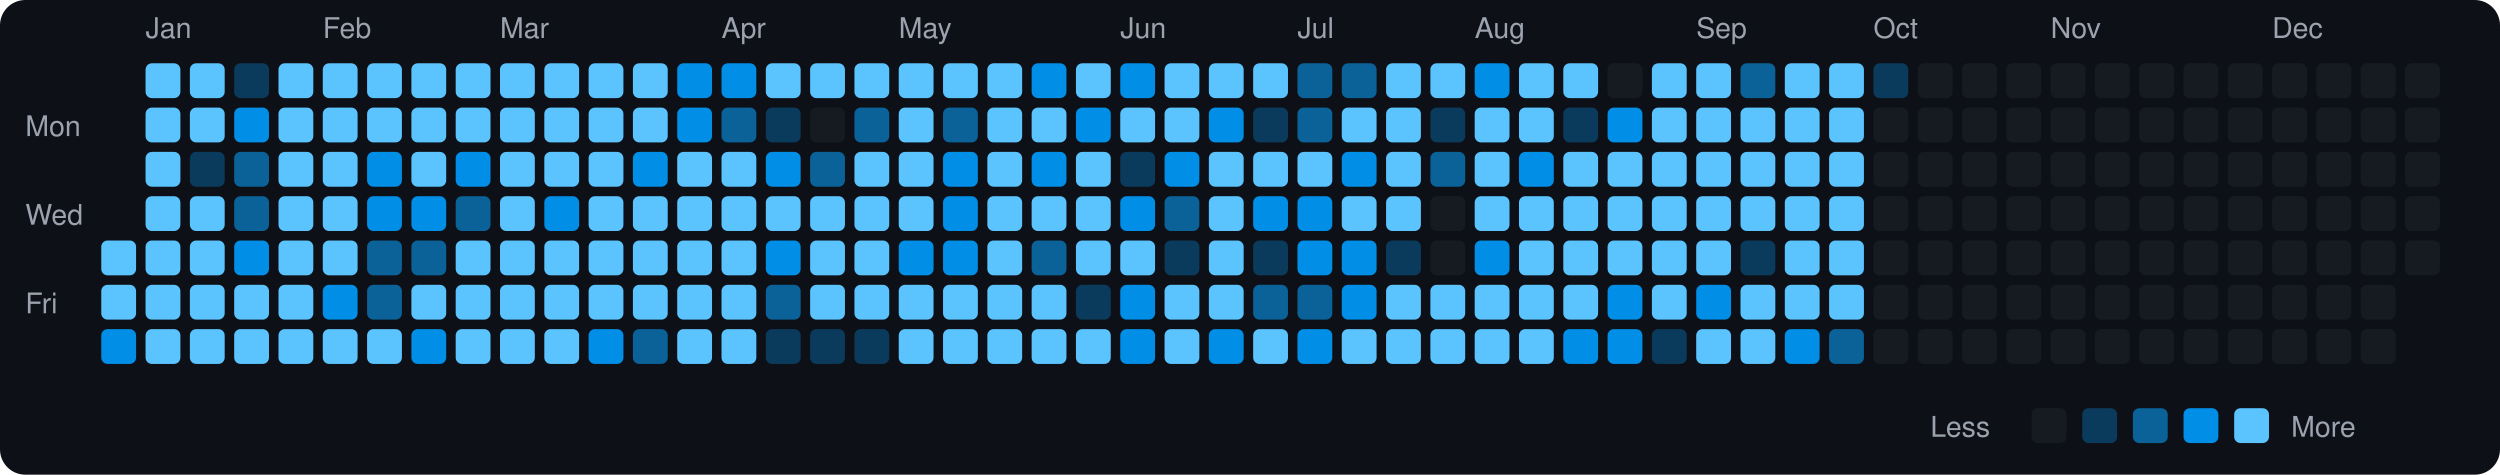
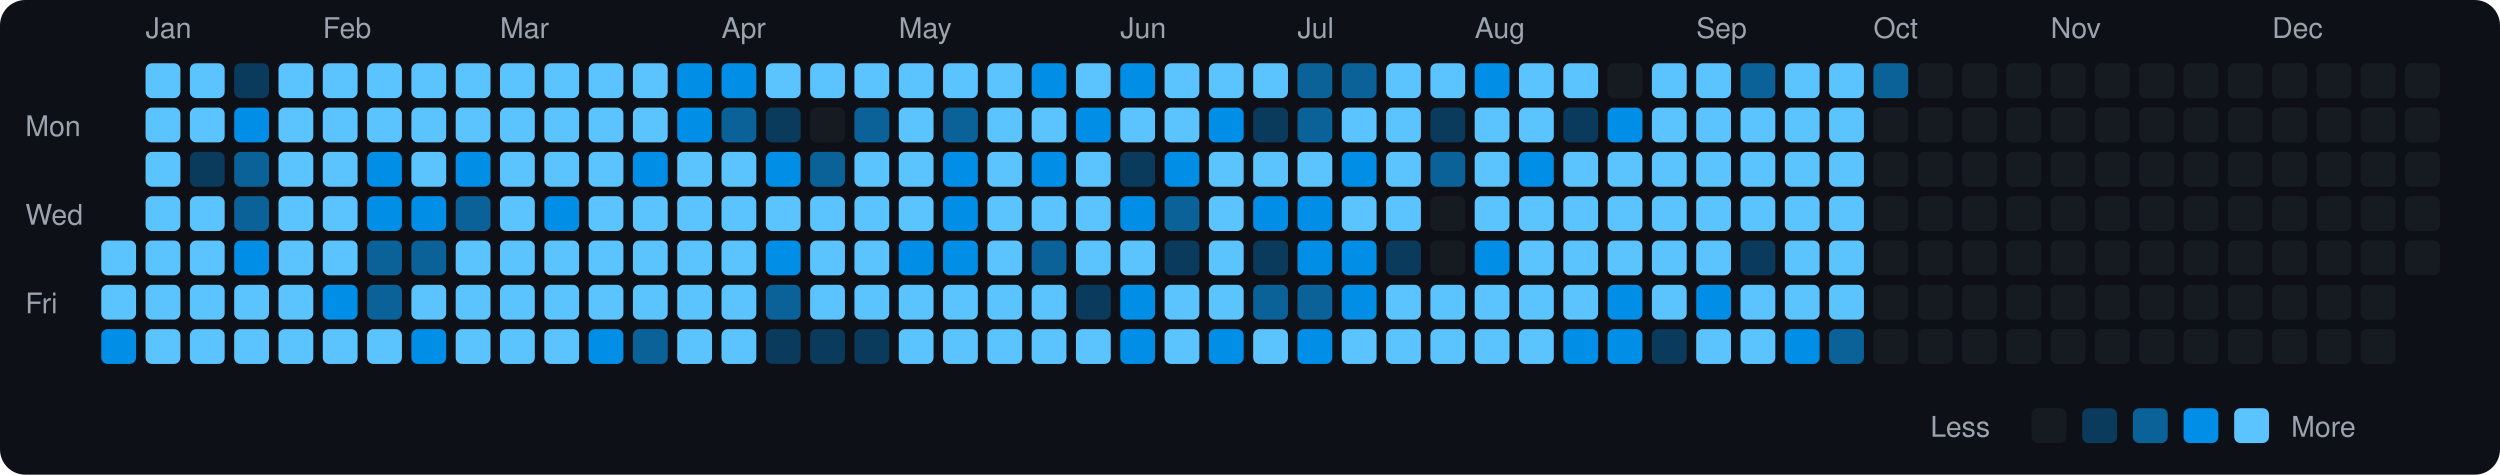
<svg xmlns="http://www.w3.org/2000/svg" viewBox="0 0 790 150" width="790" height="150">
  <rect width="790" height="150" fill="#0d1117" rx="8" ry="8" />
  <text x="8" y="43" fill="#9ca3af" font-size="9" font-family="-apple-system, BlinkMacSystemFont, 'Segoe UI', Helvetica, Arial, sans-serif">Mon</text>
  <text x="8" y="71" fill="#9ca3af" font-size="9" font-family="-apple-system, BlinkMacSystemFont, 'Segoe UI', Helvetica, Arial, sans-serif">Wed</text>
  <text x="8" y="99" fill="#9ca3af" font-size="9" font-family="-apple-system, BlinkMacSystemFont, 'Segoe UI', Helvetica, Arial, sans-serif">Fri</text>
  <rect x="32" y="76" width="11" height="11" rx="2" ry="2" fill="#5bc4ff">
    </rect>
  <rect x="32" y="90" width="11" height="11" rx="2" ry="2" fill="#5bc4ff">
    </rect>
  <rect x="32" y="104" width="11" height="11" rx="2" ry="2" fill="#008ee6">
    </rect>
  <text x="46" y="12" fill="#9ca3af" font-size="9" font-family="-apple-system, BlinkMacSystemFont, 'Segoe UI', Helvetica, Arial, sans-serif">Jan</text>
  <rect x="46" y="20" width="11" height="11" rx="2" ry="2" fill="#5bc4ff">
    </rect>
  <rect x="46" y="34" width="11" height="11" rx="2" ry="2" fill="#5bc4ff">
    </rect>
  <rect x="46" y="48" width="11" height="11" rx="2" ry="2" fill="#5bc4ff">
    </rect>
  <rect x="46" y="62" width="11" height="11" rx="2" ry="2" fill="#5bc4ff">
    </rect>
  <rect x="46" y="76" width="11" height="11" rx="2" ry="2" fill="#5bc4ff">
    </rect>
  <rect x="46" y="90" width="11" height="11" rx="2" ry="2" fill="#5bc4ff">
    </rect>
  <rect x="46" y="104" width="11" height="11" rx="2" ry="2" fill="#5bc4ff">
    </rect>
  <rect x="60" y="20" width="11" height="11" rx="2" ry="2" fill="#5bc4ff">
    </rect>
  <rect x="60" y="34" width="11" height="11" rx="2" ry="2" fill="#5bc4ff">
    </rect>
  <rect x="60" y="48" width="11" height="11" rx="2" ry="2" fill="#0b3b5c">
    </rect>
  <rect x="60" y="62" width="11" height="11" rx="2" ry="2" fill="#5bc4ff">
    </rect>
  <rect x="60" y="76" width="11" height="11" rx="2" ry="2" fill="#5bc4ff">
    </rect>
  <rect x="60" y="90" width="11" height="11" rx="2" ry="2" fill="#5bc4ff">
    </rect>
  <rect x="60" y="104" width="11" height="11" rx="2" ry="2" fill="#5bc4ff">
    </rect>
  <rect x="74" y="20" width="11" height="11" rx="2" ry="2" fill="#0b3b5c">
    </rect>
  <rect x="74" y="34" width="11" height="11" rx="2" ry="2" fill="#008ee6">
    </rect>
  <rect x="74" y="48" width="11" height="11" rx="2" ry="2" fill="#0a6299">
    </rect>
  <rect x="74" y="62" width="11" height="11" rx="2" ry="2" fill="#0a6299">
    </rect>
  <rect x="74" y="76" width="11" height="11" rx="2" ry="2" fill="#008ee6">
    </rect>
  <rect x="74" y="90" width="11" height="11" rx="2" ry="2" fill="#5bc4ff">
    </rect>
  <rect x="74" y="104" width="11" height="11" rx="2" ry="2" fill="#5bc4ff">
    </rect>
  <rect x="88" y="20" width="11" height="11" rx="2" ry="2" fill="#5bc4ff">
    </rect>
  <rect x="88" y="34" width="11" height="11" rx="2" ry="2" fill="#5bc4ff">
    </rect>
  <rect x="88" y="48" width="11" height="11" rx="2" ry="2" fill="#5bc4ff">
    </rect>
  <rect x="88" y="62" width="11" height="11" rx="2" ry="2" fill="#5bc4ff">
    </rect>
  <rect x="88" y="76" width="11" height="11" rx="2" ry="2" fill="#5bc4ff">
    </rect>
  <rect x="88" y="90" width="11" height="11" rx="2" ry="2" fill="#5bc4ff">
    </rect>
  <rect x="88" y="104" width="11" height="11" rx="2" ry="2" fill="#5bc4ff">
    </rect>
  <text x="102" y="12" fill="#9ca3af" font-size="9" font-family="-apple-system, BlinkMacSystemFont, 'Segoe UI', Helvetica, Arial, sans-serif">Feb</text>
  <rect x="102" y="20" width="11" height="11" rx="2" ry="2" fill="#5bc4ff">
    </rect>
  <rect x="102" y="34" width="11" height="11" rx="2" ry="2" fill="#5bc4ff">
    </rect>
  <rect x="102" y="48" width="11" height="11" rx="2" ry="2" fill="#5bc4ff">
    </rect>
  <rect x="102" y="62" width="11" height="11" rx="2" ry="2" fill="#5bc4ff">
    </rect>
  <rect x="102" y="76" width="11" height="11" rx="2" ry="2" fill="#5bc4ff">
    </rect>
  <rect x="102" y="90" width="11" height="11" rx="2" ry="2" fill="#008ee6">
    </rect>
  <rect x="102" y="104" width="11" height="11" rx="2" ry="2" fill="#5bc4ff">
    </rect>
  <rect x="116" y="20" width="11" height="11" rx="2" ry="2" fill="#5bc4ff">
    </rect>
  <rect x="116" y="34" width="11" height="11" rx="2" ry="2" fill="#5bc4ff">
    </rect>
  <rect x="116" y="48" width="11" height="11" rx="2" ry="2" fill="#008ee6">
    </rect>
  <rect x="116" y="62" width="11" height="11" rx="2" ry="2" fill="#008ee6">
    </rect>
  <rect x="116" y="76" width="11" height="11" rx="2" ry="2" fill="#0a6299">
    </rect>
  <rect x="116" y="90" width="11" height="11" rx="2" ry="2" fill="#0a6299">
    </rect>
  <rect x="116" y="104" width="11" height="11" rx="2" ry="2" fill="#5bc4ff">
    </rect>
  <rect x="130" y="20" width="11" height="11" rx="2" ry="2" fill="#5bc4ff">
    </rect>
  <rect x="130" y="34" width="11" height="11" rx="2" ry="2" fill="#5bc4ff">
    </rect>
  <rect x="130" y="48" width="11" height="11" rx="2" ry="2" fill="#5bc4ff">
    </rect>
  <rect x="130" y="62" width="11" height="11" rx="2" ry="2" fill="#008ee6">
    </rect>
  <rect x="130" y="76" width="11" height="11" rx="2" ry="2" fill="#0a6299">
    </rect>
  <rect x="130" y="90" width="11" height="11" rx="2" ry="2" fill="#5bc4ff">
    </rect>
  <rect x="130" y="104" width="11" height="11" rx="2" ry="2" fill="#008ee6">
    </rect>
  <rect x="144" y="20" width="11" height="11" rx="2" ry="2" fill="#5bc4ff">
    </rect>
  <rect x="144" y="34" width="11" height="11" rx="2" ry="2" fill="#5bc4ff">
    </rect>
  <rect x="144" y="48" width="11" height="11" rx="2" ry="2" fill="#008ee6">
    </rect>
  <rect x="144" y="62" width="11" height="11" rx="2" ry="2" fill="#0a6299">
    </rect>
  <rect x="144" y="76" width="11" height="11" rx="2" ry="2" fill="#5bc4ff">
    </rect>
  <rect x="144" y="90" width="11" height="11" rx="2" ry="2" fill="#5bc4ff">
    </rect>
  <rect x="144" y="104" width="11" height="11" rx="2" ry="2" fill="#5bc4ff">
    </rect>
  <text x="158" y="12" fill="#9ca3af" font-size="9" font-family="-apple-system, BlinkMacSystemFont, 'Segoe UI', Helvetica, Arial, sans-serif">Mar</text>
  <rect x="158" y="20" width="11" height="11" rx="2" ry="2" fill="#5bc4ff">
    </rect>
  <rect x="158" y="34" width="11" height="11" rx="2" ry="2" fill="#5bc4ff">
    </rect>
  <rect x="158" y="48" width="11" height="11" rx="2" ry="2" fill="#5bc4ff">
    </rect>
  <rect x="158" y="62" width="11" height="11" rx="2" ry="2" fill="#5bc4ff">
    </rect>
  <rect x="158" y="76" width="11" height="11" rx="2" ry="2" fill="#5bc4ff">
    </rect>
  <rect x="158" y="90" width="11" height="11" rx="2" ry="2" fill="#5bc4ff">
    </rect>
  <rect x="158" y="104" width="11" height="11" rx="2" ry="2" fill="#5bc4ff">
    </rect>
  <rect x="172" y="20" width="11" height="11" rx="2" ry="2" fill="#5bc4ff">
    </rect>
  <rect x="172" y="34" width="11" height="11" rx="2" ry="2" fill="#5bc4ff">
    </rect>
  <rect x="172" y="48" width="11" height="11" rx="2" ry="2" fill="#5bc4ff">
    </rect>
  <rect x="172" y="62" width="11" height="11" rx="2" ry="2" fill="#008ee6">
    </rect>
  <rect x="172" y="76" width="11" height="11" rx="2" ry="2" fill="#5bc4ff">
    </rect>
  <rect x="172" y="90" width="11" height="11" rx="2" ry="2" fill="#5bc4ff">
    </rect>
  <rect x="172" y="104" width="11" height="11" rx="2" ry="2" fill="#5bc4ff">
    </rect>
  <rect x="186" y="20" width="11" height="11" rx="2" ry="2" fill="#5bc4ff">
    </rect>
  <rect x="186" y="34" width="11" height="11" rx="2" ry="2" fill="#5bc4ff">
    </rect>
  <rect x="186" y="48" width="11" height="11" rx="2" ry="2" fill="#5bc4ff">
    </rect>
  <rect x="186" y="62" width="11" height="11" rx="2" ry="2" fill="#5bc4ff">
    </rect>
  <rect x="186" y="76" width="11" height="11" rx="2" ry="2" fill="#5bc4ff">
    </rect>
  <rect x="186" y="90" width="11" height="11" rx="2" ry="2" fill="#5bc4ff">
    </rect>
  <rect x="186" y="104" width="11" height="11" rx="2" ry="2" fill="#008ee6">
    </rect>
  <rect x="200" y="20" width="11" height="11" rx="2" ry="2" fill="#5bc4ff">
    </rect>
  <rect x="200" y="34" width="11" height="11" rx="2" ry="2" fill="#5bc4ff">
    </rect>
  <rect x="200" y="48" width="11" height="11" rx="2" ry="2" fill="#008ee6">
    </rect>
  <rect x="200" y="62" width="11" height="11" rx="2" ry="2" fill="#5bc4ff">
    </rect>
  <rect x="200" y="76" width="11" height="11" rx="2" ry="2" fill="#5bc4ff">
    </rect>
  <rect x="200" y="90" width="11" height="11" rx="2" ry="2" fill="#5bc4ff">
    </rect>
  <rect x="200" y="104" width="11" height="11" rx="2" ry="2" fill="#0a6299">
    </rect>
  <rect x="214" y="20" width="11" height="11" rx="2" ry="2" fill="#008ee6">
    </rect>
  <rect x="214" y="34" width="11" height="11" rx="2" ry="2" fill="#008ee6">
    </rect>
  <rect x="214" y="48" width="11" height="11" rx="2" ry="2" fill="#5bc4ff">
    </rect>
  <rect x="214" y="62" width="11" height="11" rx="2" ry="2" fill="#5bc4ff">
    </rect>
  <rect x="214" y="76" width="11" height="11" rx="2" ry="2" fill="#5bc4ff">
    </rect>
  <rect x="214" y="90" width="11" height="11" rx="2" ry="2" fill="#5bc4ff">
    </rect>
  <rect x="214" y="104" width="11" height="11" rx="2" ry="2" fill="#5bc4ff">
    </rect>
  <text x="228" y="12" fill="#9ca3af" font-size="9" font-family="-apple-system, BlinkMacSystemFont, 'Segoe UI', Helvetica, Arial, sans-serif">Apr</text>
  <rect x="228" y="20" width="11" height="11" rx="2" ry="2" fill="#008ee6">
    </rect>
  <rect x="228" y="34" width="11" height="11" rx="2" ry="2" fill="#0a6299">
    </rect>
  <rect x="228" y="48" width="11" height="11" rx="2" ry="2" fill="#5bc4ff">
    </rect>
  <rect x="228" y="62" width="11" height="11" rx="2" ry="2" fill="#5bc4ff">
    </rect>
  <rect x="228" y="76" width="11" height="11" rx="2" ry="2" fill="#5bc4ff">
    </rect>
  <rect x="228" y="90" width="11" height="11" rx="2" ry="2" fill="#5bc4ff">
    </rect>
  <rect x="228" y="104" width="11" height="11" rx="2" ry="2" fill="#5bc4ff">
    </rect>
  <rect x="242" y="20" width="11" height="11" rx="2" ry="2" fill="#5bc4ff">
    </rect>
  <rect x="242" y="34" width="11" height="11" rx="2" ry="2" fill="#0b3b5c">
    </rect>
  <rect x="242" y="48" width="11" height="11" rx="2" ry="2" fill="#008ee6">
    </rect>
  <rect x="242" y="62" width="11" height="11" rx="2" ry="2" fill="#5bc4ff">
    </rect>
  <rect x="242" y="76" width="11" height="11" rx="2" ry="2" fill="#008ee6">
    </rect>
  <rect x="242" y="90" width="11" height="11" rx="2" ry="2" fill="#0a6299">
    </rect>
  <rect x="242" y="104" width="11" height="11" rx="2" ry="2" fill="#0b3b5c">
    </rect>
  <rect x="256" y="20" width="11" height="11" rx="2" ry="2" fill="#5bc4ff">
    </rect>
  <rect x="256" y="34" width="11" height="11" rx="2" ry="2" fill="#161b22">
    </rect>
  <rect x="256" y="48" width="11" height="11" rx="2" ry="2" fill="#0a6299">
    </rect>
  <rect x="256" y="62" width="11" height="11" rx="2" ry="2" fill="#5bc4ff">
    </rect>
  <rect x="256" y="76" width="11" height="11" rx="2" ry="2" fill="#5bc4ff">
    </rect>
  <rect x="256" y="90" width="11" height="11" rx="2" ry="2" fill="#5bc4ff">
    </rect>
  <rect x="256" y="104" width="11" height="11" rx="2" ry="2" fill="#0b3b5c">
    </rect>
  <rect x="270" y="20" width="11" height="11" rx="2" ry="2" fill="#5bc4ff">
    </rect>
  <rect x="270" y="34" width="11" height="11" rx="2" ry="2" fill="#0a6299">
    </rect>
  <rect x="270" y="48" width="11" height="11" rx="2" ry="2" fill="#5bc4ff">
    </rect>
  <rect x="270" y="62" width="11" height="11" rx="2" ry="2" fill="#5bc4ff">
    </rect>
  <rect x="270" y="76" width="11" height="11" rx="2" ry="2" fill="#5bc4ff">
    </rect>
  <rect x="270" y="90" width="11" height="11" rx="2" ry="2" fill="#5bc4ff">
    </rect>
  <rect x="270" y="104" width="11" height="11" rx="2" ry="2" fill="#0b3b5c">
    </rect>
  <text x="284" y="12" fill="#9ca3af" font-size="9" font-family="-apple-system, BlinkMacSystemFont, 'Segoe UI', Helvetica, Arial, sans-serif">May</text>
  <rect x="284" y="20" width="11" height="11" rx="2" ry="2" fill="#5bc4ff">
    </rect>
  <rect x="284" y="34" width="11" height="11" rx="2" ry="2" fill="#5bc4ff">
    </rect>
  <rect x="284" y="48" width="11" height="11" rx="2" ry="2" fill="#5bc4ff">
    </rect>
  <rect x="284" y="62" width="11" height="11" rx="2" ry="2" fill="#5bc4ff">
    </rect>
  <rect x="284" y="76" width="11" height="11" rx="2" ry="2" fill="#008ee6">
    </rect>
  <rect x="284" y="90" width="11" height="11" rx="2" ry="2" fill="#5bc4ff">
    </rect>
  <rect x="284" y="104" width="11" height="11" rx="2" ry="2" fill="#5bc4ff">
    </rect>
  <rect x="298" y="20" width="11" height="11" rx="2" ry="2" fill="#5bc4ff">
    </rect>
  <rect x="298" y="34" width="11" height="11" rx="2" ry="2" fill="#0a6299">
    </rect>
  <rect x="298" y="48" width="11" height="11" rx="2" ry="2" fill="#008ee6">
    </rect>
  <rect x="298" y="62" width="11" height="11" rx="2" ry="2" fill="#008ee6">
    </rect>
  <rect x="298" y="76" width="11" height="11" rx="2" ry="2" fill="#008ee6">
    </rect>
  <rect x="298" y="90" width="11" height="11" rx="2" ry="2" fill="#5bc4ff">
    </rect>
  <rect x="298" y="104" width="11" height="11" rx="2" ry="2" fill="#5bc4ff">
    </rect>
  <rect x="312" y="20" width="11" height="11" rx="2" ry="2" fill="#5bc4ff">
    </rect>
  <rect x="312" y="34" width="11" height="11" rx="2" ry="2" fill="#5bc4ff">
    </rect>
  <rect x="312" y="48" width="11" height="11" rx="2" ry="2" fill="#5bc4ff">
    </rect>
  <rect x="312" y="62" width="11" height="11" rx="2" ry="2" fill="#5bc4ff">
    </rect>
  <rect x="312" y="76" width="11" height="11" rx="2" ry="2" fill="#5bc4ff">
    </rect>
  <rect x="312" y="90" width="11" height="11" rx="2" ry="2" fill="#5bc4ff">
    </rect>
  <rect x="312" y="104" width="11" height="11" rx="2" ry="2" fill="#5bc4ff">
    </rect>
  <rect x="326" y="20" width="11" height="11" rx="2" ry="2" fill="#008ee6">
    </rect>
  <rect x="326" y="34" width="11" height="11" rx="2" ry="2" fill="#5bc4ff">
    </rect>
  <rect x="326" y="48" width="11" height="11" rx="2" ry="2" fill="#008ee6">
    </rect>
  <rect x="326" y="62" width="11" height="11" rx="2" ry="2" fill="#5bc4ff">
    </rect>
  <rect x="326" y="76" width="11" height="11" rx="2" ry="2" fill="#0a6299">
    </rect>
  <rect x="326" y="90" width="11" height="11" rx="2" ry="2" fill="#5bc4ff">
    </rect>
  <rect x="326" y="104" width="11" height="11" rx="2" ry="2" fill="#5bc4ff">
    </rect>
  <rect x="340" y="20" width="11" height="11" rx="2" ry="2" fill="#5bc4ff">
    </rect>
  <rect x="340" y="34" width="11" height="11" rx="2" ry="2" fill="#008ee6">
    </rect>
  <rect x="340" y="48" width="11" height="11" rx="2" ry="2" fill="#5bc4ff">
    </rect>
  <rect x="340" y="62" width="11" height="11" rx="2" ry="2" fill="#5bc4ff">
    </rect>
  <rect x="340" y="76" width="11" height="11" rx="2" ry="2" fill="#5bc4ff">
    </rect>
  <rect x="340" y="90" width="11" height="11" rx="2" ry="2" fill="#0b3b5c">
    </rect>
  <rect x="340" y="104" width="11" height="11" rx="2" ry="2" fill="#5bc4ff">
    </rect>
  <text x="354" y="12" fill="#9ca3af" font-size="9" font-family="-apple-system, BlinkMacSystemFont, 'Segoe UI', Helvetica, Arial, sans-serif">Jun</text>
  <rect x="354" y="20" width="11" height="11" rx="2" ry="2" fill="#008ee6">
    </rect>
  <rect x="354" y="34" width="11" height="11" rx="2" ry="2" fill="#5bc4ff">
    </rect>
  <rect x="354" y="48" width="11" height="11" rx="2" ry="2" fill="#0b3b5c">
    </rect>
  <rect x="354" y="62" width="11" height="11" rx="2" ry="2" fill="#008ee6">
    </rect>
  <rect x="354" y="76" width="11" height="11" rx="2" ry="2" fill="#5bc4ff">
    </rect>
  <rect x="354" y="90" width="11" height="11" rx="2" ry="2" fill="#008ee6">
    </rect>
  <rect x="354" y="104" width="11" height="11" rx="2" ry="2" fill="#008ee6">
    </rect>
  <rect x="368" y="20" width="11" height="11" rx="2" ry="2" fill="#5bc4ff">
    </rect>
  <rect x="368" y="34" width="11" height="11" rx="2" ry="2" fill="#5bc4ff">
    </rect>
  <rect x="368" y="48" width="11" height="11" rx="2" ry="2" fill="#008ee6">
    </rect>
  <rect x="368" y="62" width="11" height="11" rx="2" ry="2" fill="#0a6299">
    </rect>
  <rect x="368" y="76" width="11" height="11" rx="2" ry="2" fill="#0b3b5c">
    </rect>
  <rect x="368" y="90" width="11" height="11" rx="2" ry="2" fill="#5bc4ff">
    </rect>
  <rect x="368" y="104" width="11" height="11" rx="2" ry="2" fill="#5bc4ff">
    </rect>
  <rect x="382" y="20" width="11" height="11" rx="2" ry="2" fill="#5bc4ff">
    </rect>
  <rect x="382" y="34" width="11" height="11" rx="2" ry="2" fill="#008ee6">
    </rect>
  <rect x="382" y="48" width="11" height="11" rx="2" ry="2" fill="#5bc4ff">
    </rect>
  <rect x="382" y="62" width="11" height="11" rx="2" ry="2" fill="#5bc4ff">
    </rect>
  <rect x="382" y="76" width="11" height="11" rx="2" ry="2" fill="#5bc4ff">
    </rect>
  <rect x="382" y="90" width="11" height="11" rx="2" ry="2" fill="#5bc4ff">
    </rect>
  <rect x="382" y="104" width="11" height="11" rx="2" ry="2" fill="#008ee6">
    </rect>
  <rect x="396" y="20" width="11" height="11" rx="2" ry="2" fill="#5bc4ff">
    </rect>
  <rect x="396" y="34" width="11" height="11" rx="2" ry="2" fill="#0b3b5c">
    </rect>
  <rect x="396" y="48" width="11" height="11" rx="2" ry="2" fill="#5bc4ff">
    </rect>
  <rect x="396" y="62" width="11" height="11" rx="2" ry="2" fill="#008ee6">
    </rect>
  <rect x="396" y="76" width="11" height="11" rx="2" ry="2" fill="#0b3b5c">
    </rect>
  <rect x="396" y="90" width="11" height="11" rx="2" ry="2" fill="#0a6299">
    </rect>
  <rect x="396" y="104" width="11" height="11" rx="2" ry="2" fill="#5bc4ff">
    </rect>
  <text x="410" y="12" fill="#9ca3af" font-size="9" font-family="-apple-system, BlinkMacSystemFont, 'Segoe UI', Helvetica, Arial, sans-serif">Jul</text>
  <rect x="410" y="20" width="11" height="11" rx="2" ry="2" fill="#0a6299">
    </rect>
  <rect x="410" y="34" width="11" height="11" rx="2" ry="2" fill="#0a6299">
    </rect>
  <rect x="410" y="48" width="11" height="11" rx="2" ry="2" fill="#5bc4ff">
    </rect>
  <rect x="410" y="62" width="11" height="11" rx="2" ry="2" fill="#008ee6">
    </rect>
  <rect x="410" y="76" width="11" height="11" rx="2" ry="2" fill="#008ee6">
    </rect>
  <rect x="410" y="90" width="11" height="11" rx="2" ry="2" fill="#0a6299">
    </rect>
  <rect x="410" y="104" width="11" height="11" rx="2" ry="2" fill="#008ee6">
    </rect>
  <rect x="424" y="20" width="11" height="11" rx="2" ry="2" fill="#0a6299">
    </rect>
  <rect x="424" y="34" width="11" height="11" rx="2" ry="2" fill="#5bc4ff">
    </rect>
  <rect x="424" y="48" width="11" height="11" rx="2" ry="2" fill="#008ee6">
    </rect>
  <rect x="424" y="62" width="11" height="11" rx="2" ry="2" fill="#5bc4ff">
    </rect>
  <rect x="424" y="76" width="11" height="11" rx="2" ry="2" fill="#008ee6">
    </rect>
  <rect x="424" y="90" width="11" height="11" rx="2" ry="2" fill="#008ee6">
    </rect>
  <rect x="424" y="104" width="11" height="11" rx="2" ry="2" fill="#5bc4ff">
    </rect>
  <rect x="438" y="20" width="11" height="11" rx="2" ry="2" fill="#5bc4ff">
    </rect>
  <rect x="438" y="34" width="11" height="11" rx="2" ry="2" fill="#5bc4ff">
    </rect>
  <rect x="438" y="48" width="11" height="11" rx="2" ry="2" fill="#5bc4ff">
    </rect>
  <rect x="438" y="62" width="11" height="11" rx="2" ry="2" fill="#5bc4ff">
    </rect>
  <rect x="438" y="76" width="11" height="11" rx="2" ry="2" fill="#0b3b5c">
    </rect>
  <rect x="438" y="90" width="11" height="11" rx="2" ry="2" fill="#5bc4ff">
    </rect>
  <rect x="438" y="104" width="11" height="11" rx="2" ry="2" fill="#5bc4ff">
    </rect>
  <rect x="452" y="20" width="11" height="11" rx="2" ry="2" fill="#5bc4ff">
    </rect>
  <rect x="452" y="34" width="11" height="11" rx="2" ry="2" fill="#0b3b5c">
    </rect>
  <rect x="452" y="48" width="11" height="11" rx="2" ry="2" fill="#0a6299">
    </rect>
  <rect x="452" y="62" width="11" height="11" rx="2" ry="2" fill="#161b22">
    </rect>
  <rect x="452" y="76" width="11" height="11" rx="2" ry="2" fill="#161b22">
    </rect>
  <rect x="452" y="90" width="11" height="11" rx="2" ry="2" fill="#5bc4ff">
    </rect>
  <rect x="452" y="104" width="11" height="11" rx="2" ry="2" fill="#5bc4ff">
    </rect>
  <text x="466" y="12" fill="#9ca3af" font-size="9" font-family="-apple-system, BlinkMacSystemFont, 'Segoe UI', Helvetica, Arial, sans-serif">Aug</text>
  <rect x="466" y="20" width="11" height="11" rx="2" ry="2" fill="#008ee6">
    </rect>
  <rect x="466" y="34" width="11" height="11" rx="2" ry="2" fill="#5bc4ff">
    </rect>
  <rect x="466" y="48" width="11" height="11" rx="2" ry="2" fill="#5bc4ff">
    </rect>
  <rect x="466" y="62" width="11" height="11" rx="2" ry="2" fill="#5bc4ff">
    </rect>
  <rect x="466" y="76" width="11" height="11" rx="2" ry="2" fill="#008ee6">
    </rect>
  <rect x="466" y="90" width="11" height="11" rx="2" ry="2" fill="#5bc4ff">
    </rect>
  <rect x="466" y="104" width="11" height="11" rx="2" ry="2" fill="#5bc4ff">
    </rect>
  <rect x="480" y="20" width="11" height="11" rx="2" ry="2" fill="#5bc4ff">
    </rect>
  <rect x="480" y="34" width="11" height="11" rx="2" ry="2" fill="#5bc4ff">
    </rect>
  <rect x="480" y="48" width="11" height="11" rx="2" ry="2" fill="#008ee6">
    </rect>
  <rect x="480" y="62" width="11" height="11" rx="2" ry="2" fill="#5bc4ff">
    </rect>
  <rect x="480" y="76" width="11" height="11" rx="2" ry="2" fill="#5bc4ff">
    </rect>
  <rect x="480" y="90" width="11" height="11" rx="2" ry="2" fill="#5bc4ff">
    </rect>
  <rect x="480" y="104" width="11" height="11" rx="2" ry="2" fill="#5bc4ff">
    </rect>
  <rect x="494" y="20" width="11" height="11" rx="2" ry="2" fill="#5bc4ff">
    </rect>
  <rect x="494" y="34" width="11" height="11" rx="2" ry="2" fill="#0b3b5c">
    </rect>
  <rect x="494" y="48" width="11" height="11" rx="2" ry="2" fill="#5bc4ff">
    </rect>
  <rect x="494" y="62" width="11" height="11" rx="2" ry="2" fill="#5bc4ff">
    </rect>
  <rect x="494" y="76" width="11" height="11" rx="2" ry="2" fill="#5bc4ff">
    </rect>
  <rect x="494" y="90" width="11" height="11" rx="2" ry="2" fill="#5bc4ff">
    </rect>
  <rect x="494" y="104" width="11" height="11" rx="2" ry="2" fill="#008ee6">
    </rect>
  <rect x="508" y="20" width="11" height="11" rx="2" ry="2" fill="#161b22">
    </rect>
  <rect x="508" y="34" width="11" height="11" rx="2" ry="2" fill="#008ee6">
    </rect>
  <rect x="508" y="48" width="11" height="11" rx="2" ry="2" fill="#5bc4ff">
    </rect>
  <rect x="508" y="62" width="11" height="11" rx="2" ry="2" fill="#5bc4ff">
    </rect>
  <rect x="508" y="76" width="11" height="11" rx="2" ry="2" fill="#5bc4ff">
    </rect>
  <rect x="508" y="90" width="11" height="11" rx="2" ry="2" fill="#008ee6">
    </rect>
  <rect x="508" y="104" width="11" height="11" rx="2" ry="2" fill="#008ee6">
    </rect>
  <rect x="522" y="20" width="11" height="11" rx="2" ry="2" fill="#5bc4ff">
    </rect>
  <rect x="522" y="34" width="11" height="11" rx="2" ry="2" fill="#5bc4ff">
    </rect>
  <rect x="522" y="48" width="11" height="11" rx="2" ry="2" fill="#5bc4ff">
    </rect>
  <rect x="522" y="62" width="11" height="11" rx="2" ry="2" fill="#5bc4ff">
    </rect>
  <rect x="522" y="76" width="11" height="11" rx="2" ry="2" fill="#5bc4ff">
    </rect>
  <rect x="522" y="90" width="11" height="11" rx="2" ry="2" fill="#5bc4ff">
    </rect>
  <rect x="522" y="104" width="11" height="11" rx="2" ry="2" fill="#0b3b5c">
    </rect>
  <text x="536" y="12" fill="#9ca3af" font-size="9" font-family="-apple-system, BlinkMacSystemFont, 'Segoe UI', Helvetica, Arial, sans-serif">Sep</text>
  <rect x="536" y="20" width="11" height="11" rx="2" ry="2" fill="#5bc4ff">
    </rect>
  <rect x="536" y="34" width="11" height="11" rx="2" ry="2" fill="#5bc4ff">
    </rect>
  <rect x="536" y="48" width="11" height="11" rx="2" ry="2" fill="#5bc4ff">
    </rect>
  <rect x="536" y="62" width="11" height="11" rx="2" ry="2" fill="#5bc4ff">
    </rect>
  <rect x="536" y="76" width="11" height="11" rx="2" ry="2" fill="#5bc4ff">
    </rect>
  <rect x="536" y="90" width="11" height="11" rx="2" ry="2" fill="#008ee6">
    </rect>
  <rect x="536" y="104" width="11" height="11" rx="2" ry="2" fill="#5bc4ff">
    </rect>
  <rect x="550" y="20" width="11" height="11" rx="2" ry="2" fill="#0a6299">
    </rect>
  <rect x="550" y="34" width="11" height="11" rx="2" ry="2" fill="#5bc4ff">
    </rect>
  <rect x="550" y="48" width="11" height="11" rx="2" ry="2" fill="#5bc4ff">
    </rect>
  <rect x="550" y="62" width="11" height="11" rx="2" ry="2" fill="#5bc4ff">
    </rect>
  <rect x="550" y="76" width="11" height="11" rx="2" ry="2" fill="#0b3b5c">
    </rect>
  <rect x="550" y="90" width="11" height="11" rx="2" ry="2" fill="#5bc4ff">
    </rect>
  <rect x="550" y="104" width="11" height="11" rx="2" ry="2" fill="#5bc4ff">
    </rect>
  <rect x="564" y="20" width="11" height="11" rx="2" ry="2" fill="#5bc4ff">
    </rect>
  <rect x="564" y="34" width="11" height="11" rx="2" ry="2" fill="#5bc4ff">
    </rect>
  <rect x="564" y="48" width="11" height="11" rx="2" ry="2" fill="#5bc4ff">
    </rect>
  <rect x="564" y="62" width="11" height="11" rx="2" ry="2" fill="#5bc4ff">
    </rect>
  <rect x="564" y="76" width="11" height="11" rx="2" ry="2" fill="#5bc4ff">
    </rect>
  <rect x="564" y="90" width="11" height="11" rx="2" ry="2" fill="#5bc4ff">
    </rect>
  <rect x="564" y="104" width="11" height="11" rx="2" ry="2" fill="#008ee6">
    </rect>
  <rect x="578" y="20" width="11" height="11" rx="2" ry="2" fill="#5bc4ff">
    </rect>
  <rect x="578" y="34" width="11" height="11" rx="2" ry="2" fill="#5bc4ff">
    </rect>
  <rect x="578" y="48" width="11" height="11" rx="2" ry="2" fill="#5bc4ff">
    </rect>
  <rect x="578" y="62" width="11" height="11" rx="2" ry="2" fill="#5bc4ff">
    </rect>
  <rect x="578" y="76" width="11" height="11" rx="2" ry="2" fill="#5bc4ff">
    </rect>
  <rect x="578" y="90" width="11" height="11" rx="2" ry="2" fill="#5bc4ff">
    </rect>
  <rect x="578" y="104" width="11" height="11" rx="2" ry="2" fill="#0a6299">
    </rect>
  <text x="592" y="12" fill="#9ca3af" font-size="9" font-family="-apple-system, BlinkMacSystemFont, 'Segoe UI', Helvetica, Arial, sans-serif">Oct</text>
-   <rect x="592" y="20" width="11" height="11" rx="2" ry="2" fill="#0b3b5c">
+   <rect x="592" y="20" width="11" height="11" rx="2" ry="2" fill="#0a6299">
    </rect>
  <rect x="592" y="34" width="11" height="11" rx="2" ry="2" fill="#161b22">
    </rect>
  <rect x="592" y="48" width="11" height="11" rx="2" ry="2" fill="#161b22">
    </rect>
  <rect x="592" y="62" width="11" height="11" rx="2" ry="2" fill="#161b22">
    </rect>
  <rect x="592" y="76" width="11" height="11" rx="2" ry="2" fill="#161b22">
    </rect>
  <rect x="592" y="90" width="11" height="11" rx="2" ry="2" fill="#161b22">
    </rect>
  <rect x="592" y="104" width="11" height="11" rx="2" ry="2" fill="#161b22">
    </rect>
  <rect x="606" y="20" width="11" height="11" rx="2" ry="2" fill="#161b22">
    </rect>
  <rect x="606" y="34" width="11" height="11" rx="2" ry="2" fill="#161b22">
    </rect>
  <rect x="606" y="48" width="11" height="11" rx="2" ry="2" fill="#161b22">
    </rect>
  <rect x="606" y="62" width="11" height="11" rx="2" ry="2" fill="#161b22">
    </rect>
  <rect x="606" y="76" width="11" height="11" rx="2" ry="2" fill="#161b22">
    </rect>
  <rect x="606" y="90" width="11" height="11" rx="2" ry="2" fill="#161b22">
    </rect>
  <rect x="606" y="104" width="11" height="11" rx="2" ry="2" fill="#161b22">
    </rect>
  <rect x="620" y="20" width="11" height="11" rx="2" ry="2" fill="#161b22">
    </rect>
  <rect x="620" y="34" width="11" height="11" rx="2" ry="2" fill="#161b22">
    </rect>
  <rect x="620" y="48" width="11" height="11" rx="2" ry="2" fill="#161b22">
    </rect>
  <rect x="620" y="62" width="11" height="11" rx="2" ry="2" fill="#161b22">
    </rect>
  <rect x="620" y="76" width="11" height="11" rx="2" ry="2" fill="#161b22">
    </rect>
  <rect x="620" y="90" width="11" height="11" rx="2" ry="2" fill="#161b22">
    </rect>
  <rect x="620" y="104" width="11" height="11" rx="2" ry="2" fill="#161b22">
    </rect>
  <rect x="634" y="20" width="11" height="11" rx="2" ry="2" fill="#161b22">
    </rect>
  <rect x="634" y="34" width="11" height="11" rx="2" ry="2" fill="#161b22">
    </rect>
  <rect x="634" y="48" width="11" height="11" rx="2" ry="2" fill="#161b22">
    </rect>
  <rect x="634" y="62" width="11" height="11" rx="2" ry="2" fill="#161b22">
    </rect>
  <rect x="634" y="76" width="11" height="11" rx="2" ry="2" fill="#161b22">
    </rect>
  <rect x="634" y="90" width="11" height="11" rx="2" ry="2" fill="#161b22">
    </rect>
  <rect x="634" y="104" width="11" height="11" rx="2" ry="2" fill="#161b22">
    </rect>
  <text x="648" y="12" fill="#9ca3af" font-size="9" font-family="-apple-system, BlinkMacSystemFont, 'Segoe UI', Helvetica, Arial, sans-serif">Nov</text>
  <rect x="648" y="20" width="11" height="11" rx="2" ry="2" fill="#161b22">
    </rect>
  <rect x="648" y="34" width="11" height="11" rx="2" ry="2" fill="#161b22">
    </rect>
  <rect x="648" y="48" width="11" height="11" rx="2" ry="2" fill="#161b22">
    </rect>
  <rect x="648" y="62" width="11" height="11" rx="2" ry="2" fill="#161b22">
    </rect>
  <rect x="648" y="76" width="11" height="11" rx="2" ry="2" fill="#161b22">
    </rect>
  <rect x="648" y="90" width="11" height="11" rx="2" ry="2" fill="#161b22">
    </rect>
  <rect x="648" y="104" width="11" height="11" rx="2" ry="2" fill="#161b22">
    </rect>
  <rect x="662" y="20" width="11" height="11" rx="2" ry="2" fill="#161b22">
    </rect>
  <rect x="662" y="34" width="11" height="11" rx="2" ry="2" fill="#161b22">
    </rect>
  <rect x="662" y="48" width="11" height="11" rx="2" ry="2" fill="#161b22">
    </rect>
  <rect x="662" y="62" width="11" height="11" rx="2" ry="2" fill="#161b22">
    </rect>
  <rect x="662" y="76" width="11" height="11" rx="2" ry="2" fill="#161b22">
    </rect>
  <rect x="662" y="90" width="11" height="11" rx="2" ry="2" fill="#161b22">
    </rect>
  <rect x="662" y="104" width="11" height="11" rx="2" ry="2" fill="#161b22">
    </rect>
  <rect x="676" y="20" width="11" height="11" rx="2" ry="2" fill="#161b22">
    </rect>
  <rect x="676" y="34" width="11" height="11" rx="2" ry="2" fill="#161b22">
    </rect>
  <rect x="676" y="48" width="11" height="11" rx="2" ry="2" fill="#161b22">
    </rect>
  <rect x="676" y="62" width="11" height="11" rx="2" ry="2" fill="#161b22">
    </rect>
  <rect x="676" y="76" width="11" height="11" rx="2" ry="2" fill="#161b22">
    </rect>
  <rect x="676" y="90" width="11" height="11" rx="2" ry="2" fill="#161b22">
    </rect>
  <rect x="676" y="104" width="11" height="11" rx="2" ry="2" fill="#161b22">
    </rect>
  <rect x="690" y="20" width="11" height="11" rx="2" ry="2" fill="#161b22">
    </rect>
  <rect x="690" y="34" width="11" height="11" rx="2" ry="2" fill="#161b22">
    </rect>
  <rect x="690" y="48" width="11" height="11" rx="2" ry="2" fill="#161b22">
    </rect>
  <rect x="690" y="62" width="11" height="11" rx="2" ry="2" fill="#161b22">
    </rect>
  <rect x="690" y="76" width="11" height="11" rx="2" ry="2" fill="#161b22">
    </rect>
  <rect x="690" y="90" width="11" height="11" rx="2" ry="2" fill="#161b22">
    </rect>
  <rect x="690" y="104" width="11" height="11" rx="2" ry="2" fill="#161b22">
    </rect>
  <rect x="704" y="20" width="11" height="11" rx="2" ry="2" fill="#161b22">
    </rect>
  <rect x="704" y="34" width="11" height="11" rx="2" ry="2" fill="#161b22">
    </rect>
  <rect x="704" y="48" width="11" height="11" rx="2" ry="2" fill="#161b22">
    </rect>
  <rect x="704" y="62" width="11" height="11" rx="2" ry="2" fill="#161b22">
    </rect>
  <rect x="704" y="76" width="11" height="11" rx="2" ry="2" fill="#161b22">
    </rect>
  <rect x="704" y="90" width="11" height="11" rx="2" ry="2" fill="#161b22">
    </rect>
  <rect x="704" y="104" width="11" height="11" rx="2" ry="2" fill="#161b22">
    </rect>
  <text x="718" y="12" fill="#9ca3af" font-size="9" font-family="-apple-system, BlinkMacSystemFont, 'Segoe UI', Helvetica, Arial, sans-serif">Dec</text>
  <rect x="718" y="20" width="11" height="11" rx="2" ry="2" fill="#161b22">
    </rect>
  <rect x="718" y="34" width="11" height="11" rx="2" ry="2" fill="#161b22">
    </rect>
  <rect x="718" y="48" width="11" height="11" rx="2" ry="2" fill="#161b22">
    </rect>
  <rect x="718" y="62" width="11" height="11" rx="2" ry="2" fill="#161b22">
    </rect>
  <rect x="718" y="76" width="11" height="11" rx="2" ry="2" fill="#161b22">
    </rect>
  <rect x="718" y="90" width="11" height="11" rx="2" ry="2" fill="#161b22">
    </rect>
  <rect x="718" y="104" width="11" height="11" rx="2" ry="2" fill="#161b22">
    </rect>
  <rect x="732" y="20" width="11" height="11" rx="2" ry="2" fill="#161b22">
    </rect>
  <rect x="732" y="34" width="11" height="11" rx="2" ry="2" fill="#161b22">
    </rect>
  <rect x="732" y="48" width="11" height="11" rx="2" ry="2" fill="#161b22">
    </rect>
  <rect x="732" y="62" width="11" height="11" rx="2" ry="2" fill="#161b22">
    </rect>
  <rect x="732" y="76" width="11" height="11" rx="2" ry="2" fill="#161b22">
    </rect>
  <rect x="732" y="90" width="11" height="11" rx="2" ry="2" fill="#161b22">
    </rect>
  <rect x="732" y="104" width="11" height="11" rx="2" ry="2" fill="#161b22">
    </rect>
  <rect x="746" y="20" width="11" height="11" rx="2" ry="2" fill="#161b22">
    </rect>
  <rect x="746" y="34" width="11" height="11" rx="2" ry="2" fill="#161b22">
    </rect>
  <rect x="746" y="48" width="11" height="11" rx="2" ry="2" fill="#161b22">
    </rect>
  <rect x="746" y="62" width="11" height="11" rx="2" ry="2" fill="#161b22">
    </rect>
  <rect x="746" y="76" width="11" height="11" rx="2" ry="2" fill="#161b22">
    </rect>
  <rect x="746" y="90" width="11" height="11" rx="2" ry="2" fill="#161b22">
    </rect>
  <rect x="746" y="104" width="11" height="11" rx="2" ry="2" fill="#161b22">
    </rect>
  <rect x="760" y="20" width="11" height="11" rx="2" ry="2" fill="#161b22">
    </rect>
  <rect x="760" y="34" width="11" height="11" rx="2" ry="2" fill="#161b22">
    </rect>
  <rect x="760" y="48" width="11" height="11" rx="2" ry="2" fill="#161b22">
    </rect>
  <rect x="760" y="62" width="11" height="11" rx="2" ry="2" fill="#161b22">
    </rect>
  <rect x="760" y="76" width="11" height="11" rx="2" ry="2" fill="#161b22">
    </rect>
  <text x="610" y="138" fill="#9ca3af" font-size="9" font-family="-apple-system, BlinkMacSystemFont, 'Segoe UI', Helvetica, Arial, sans-serif">Less</text>
  <rect x="642" y="129" width="11" height="11" rx="2" ry="2" fill="#161b22" />
  <rect x="658" y="129" width="11" height="11" rx="2" ry="2" fill="#0b3b5c" />
  <rect x="674" y="129" width="11" height="11" rx="2" ry="2" fill="#0a6299" />
  <rect x="690" y="129" width="11" height="11" rx="2" ry="2" fill="#008ee6" />
  <rect x="706" y="129" width="11" height="11" rx="2" ry="2" fill="#5bc4ff" />
  <text x="724" y="138" fill="#9ca3af" font-size="9" font-family="-apple-system, BlinkMacSystemFont, 'Segoe UI', Helvetica, Arial, sans-serif">More</text>
</svg>
